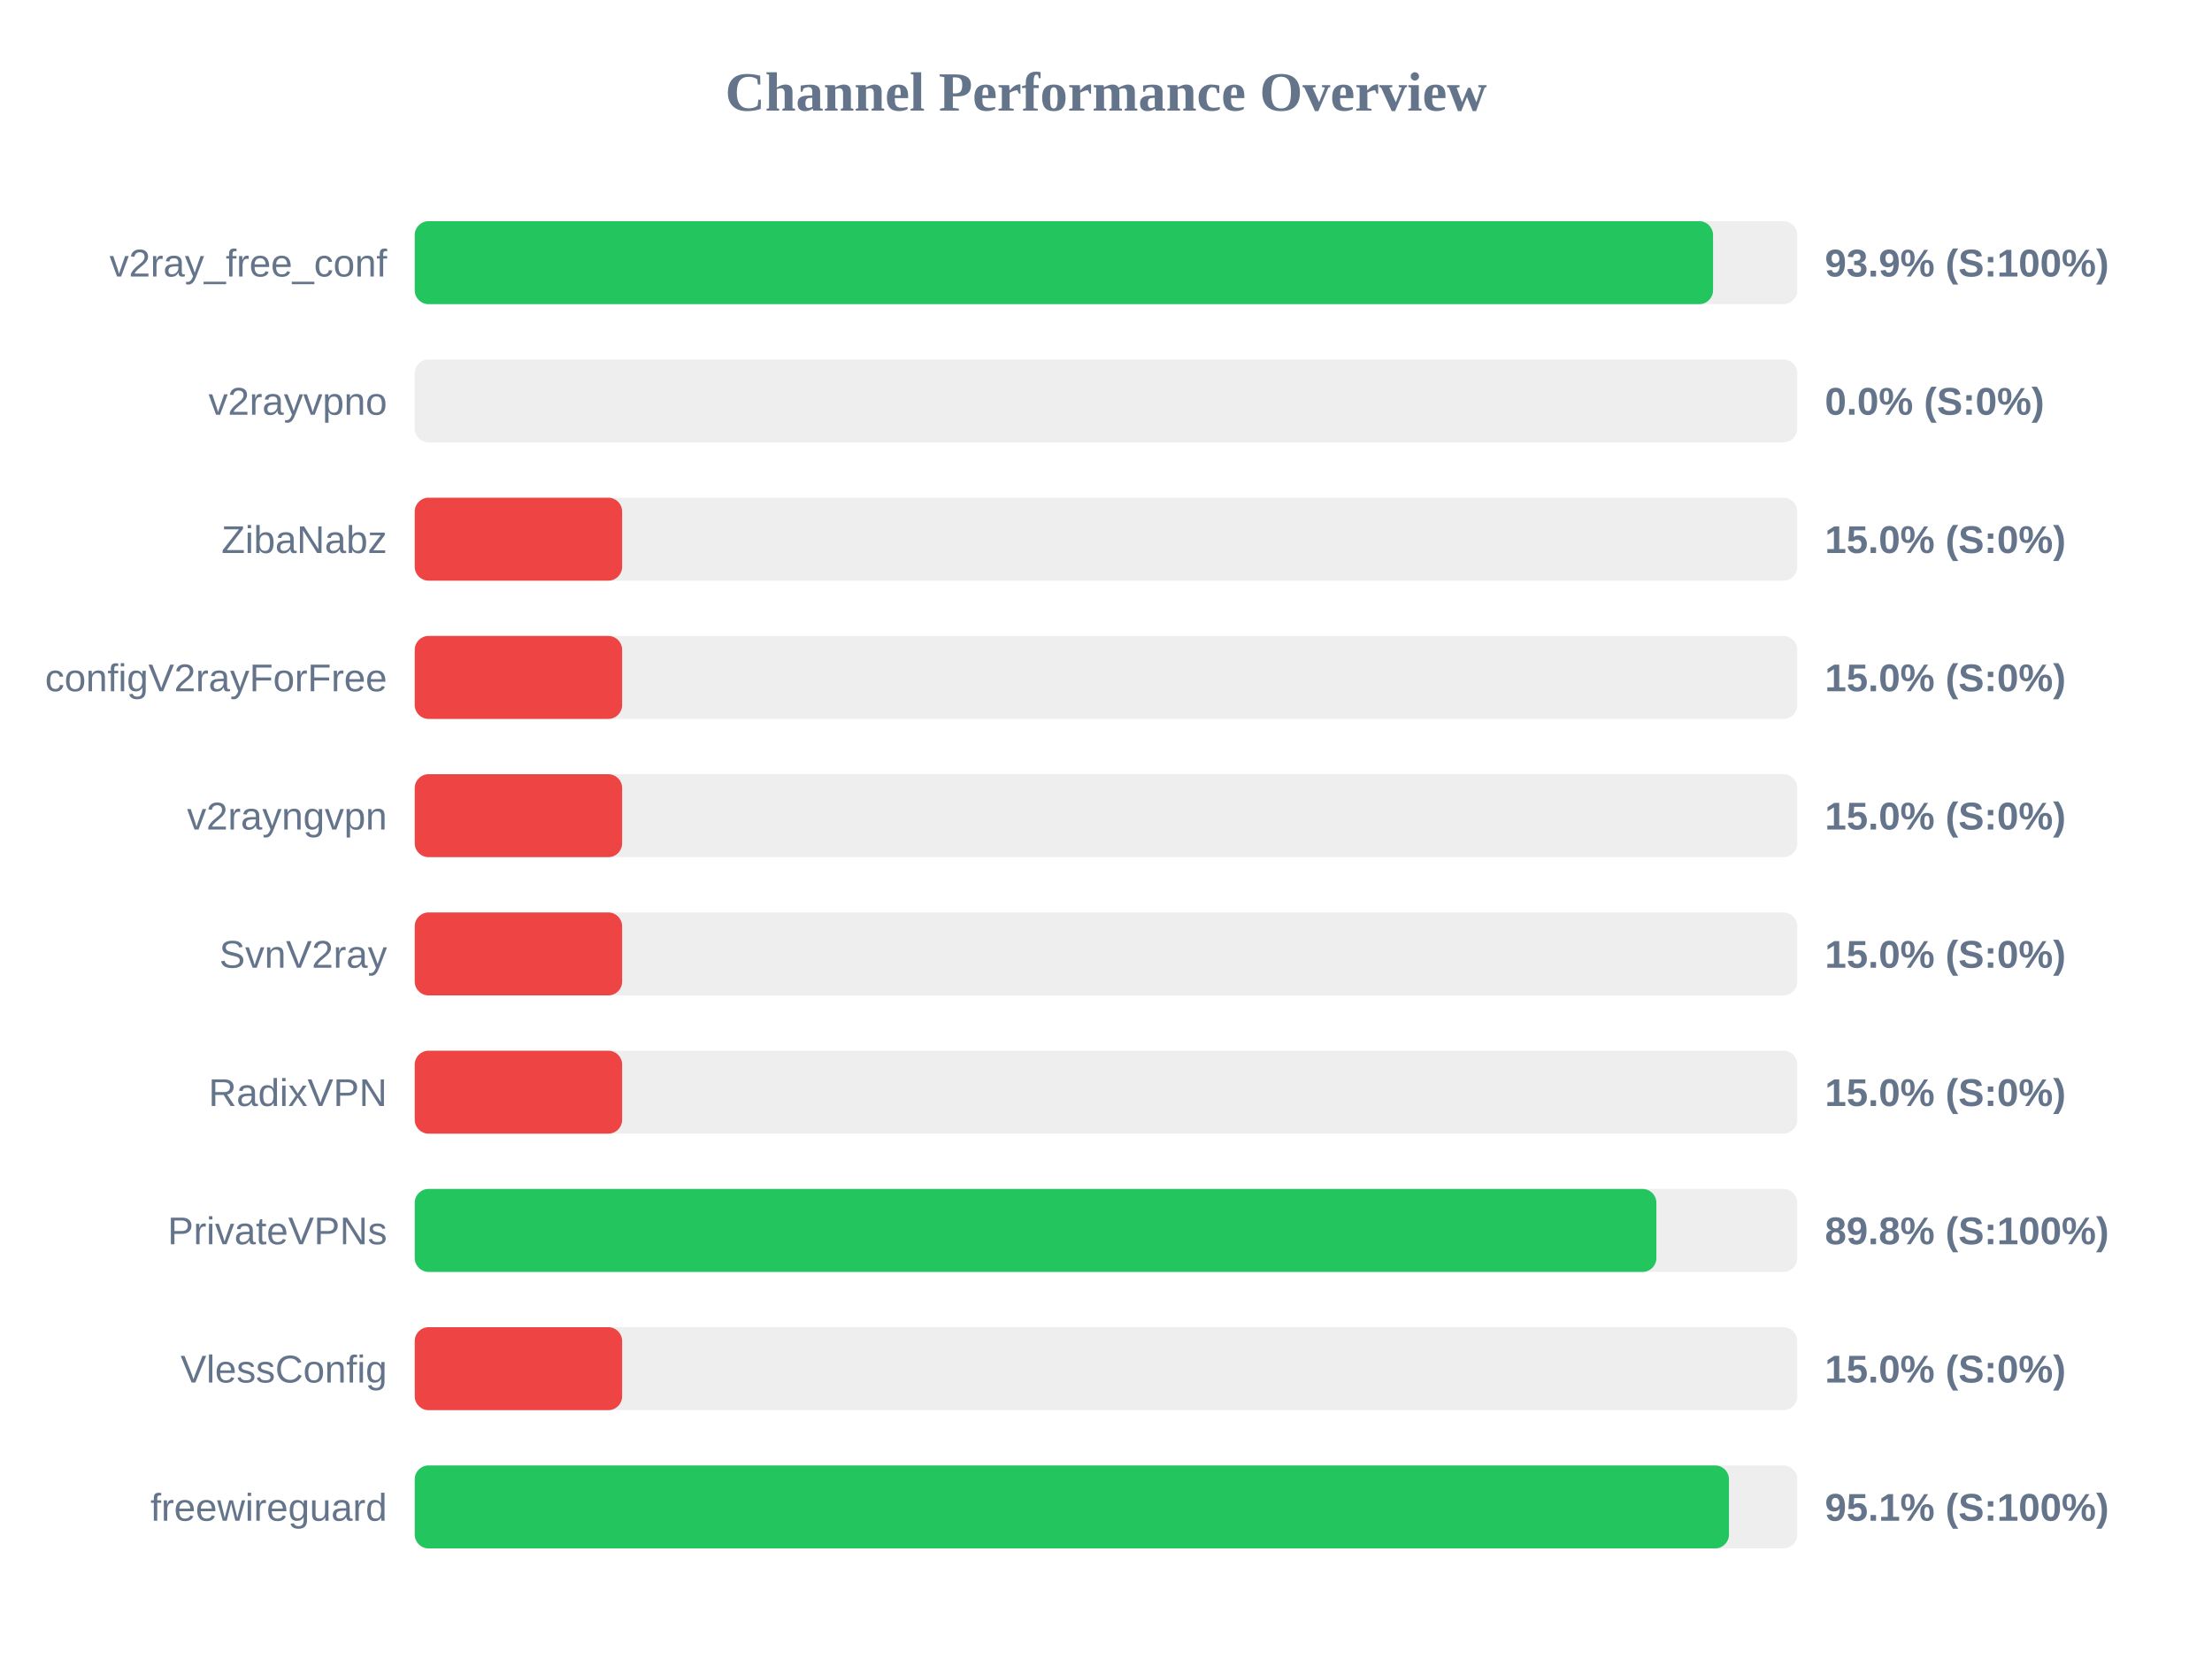
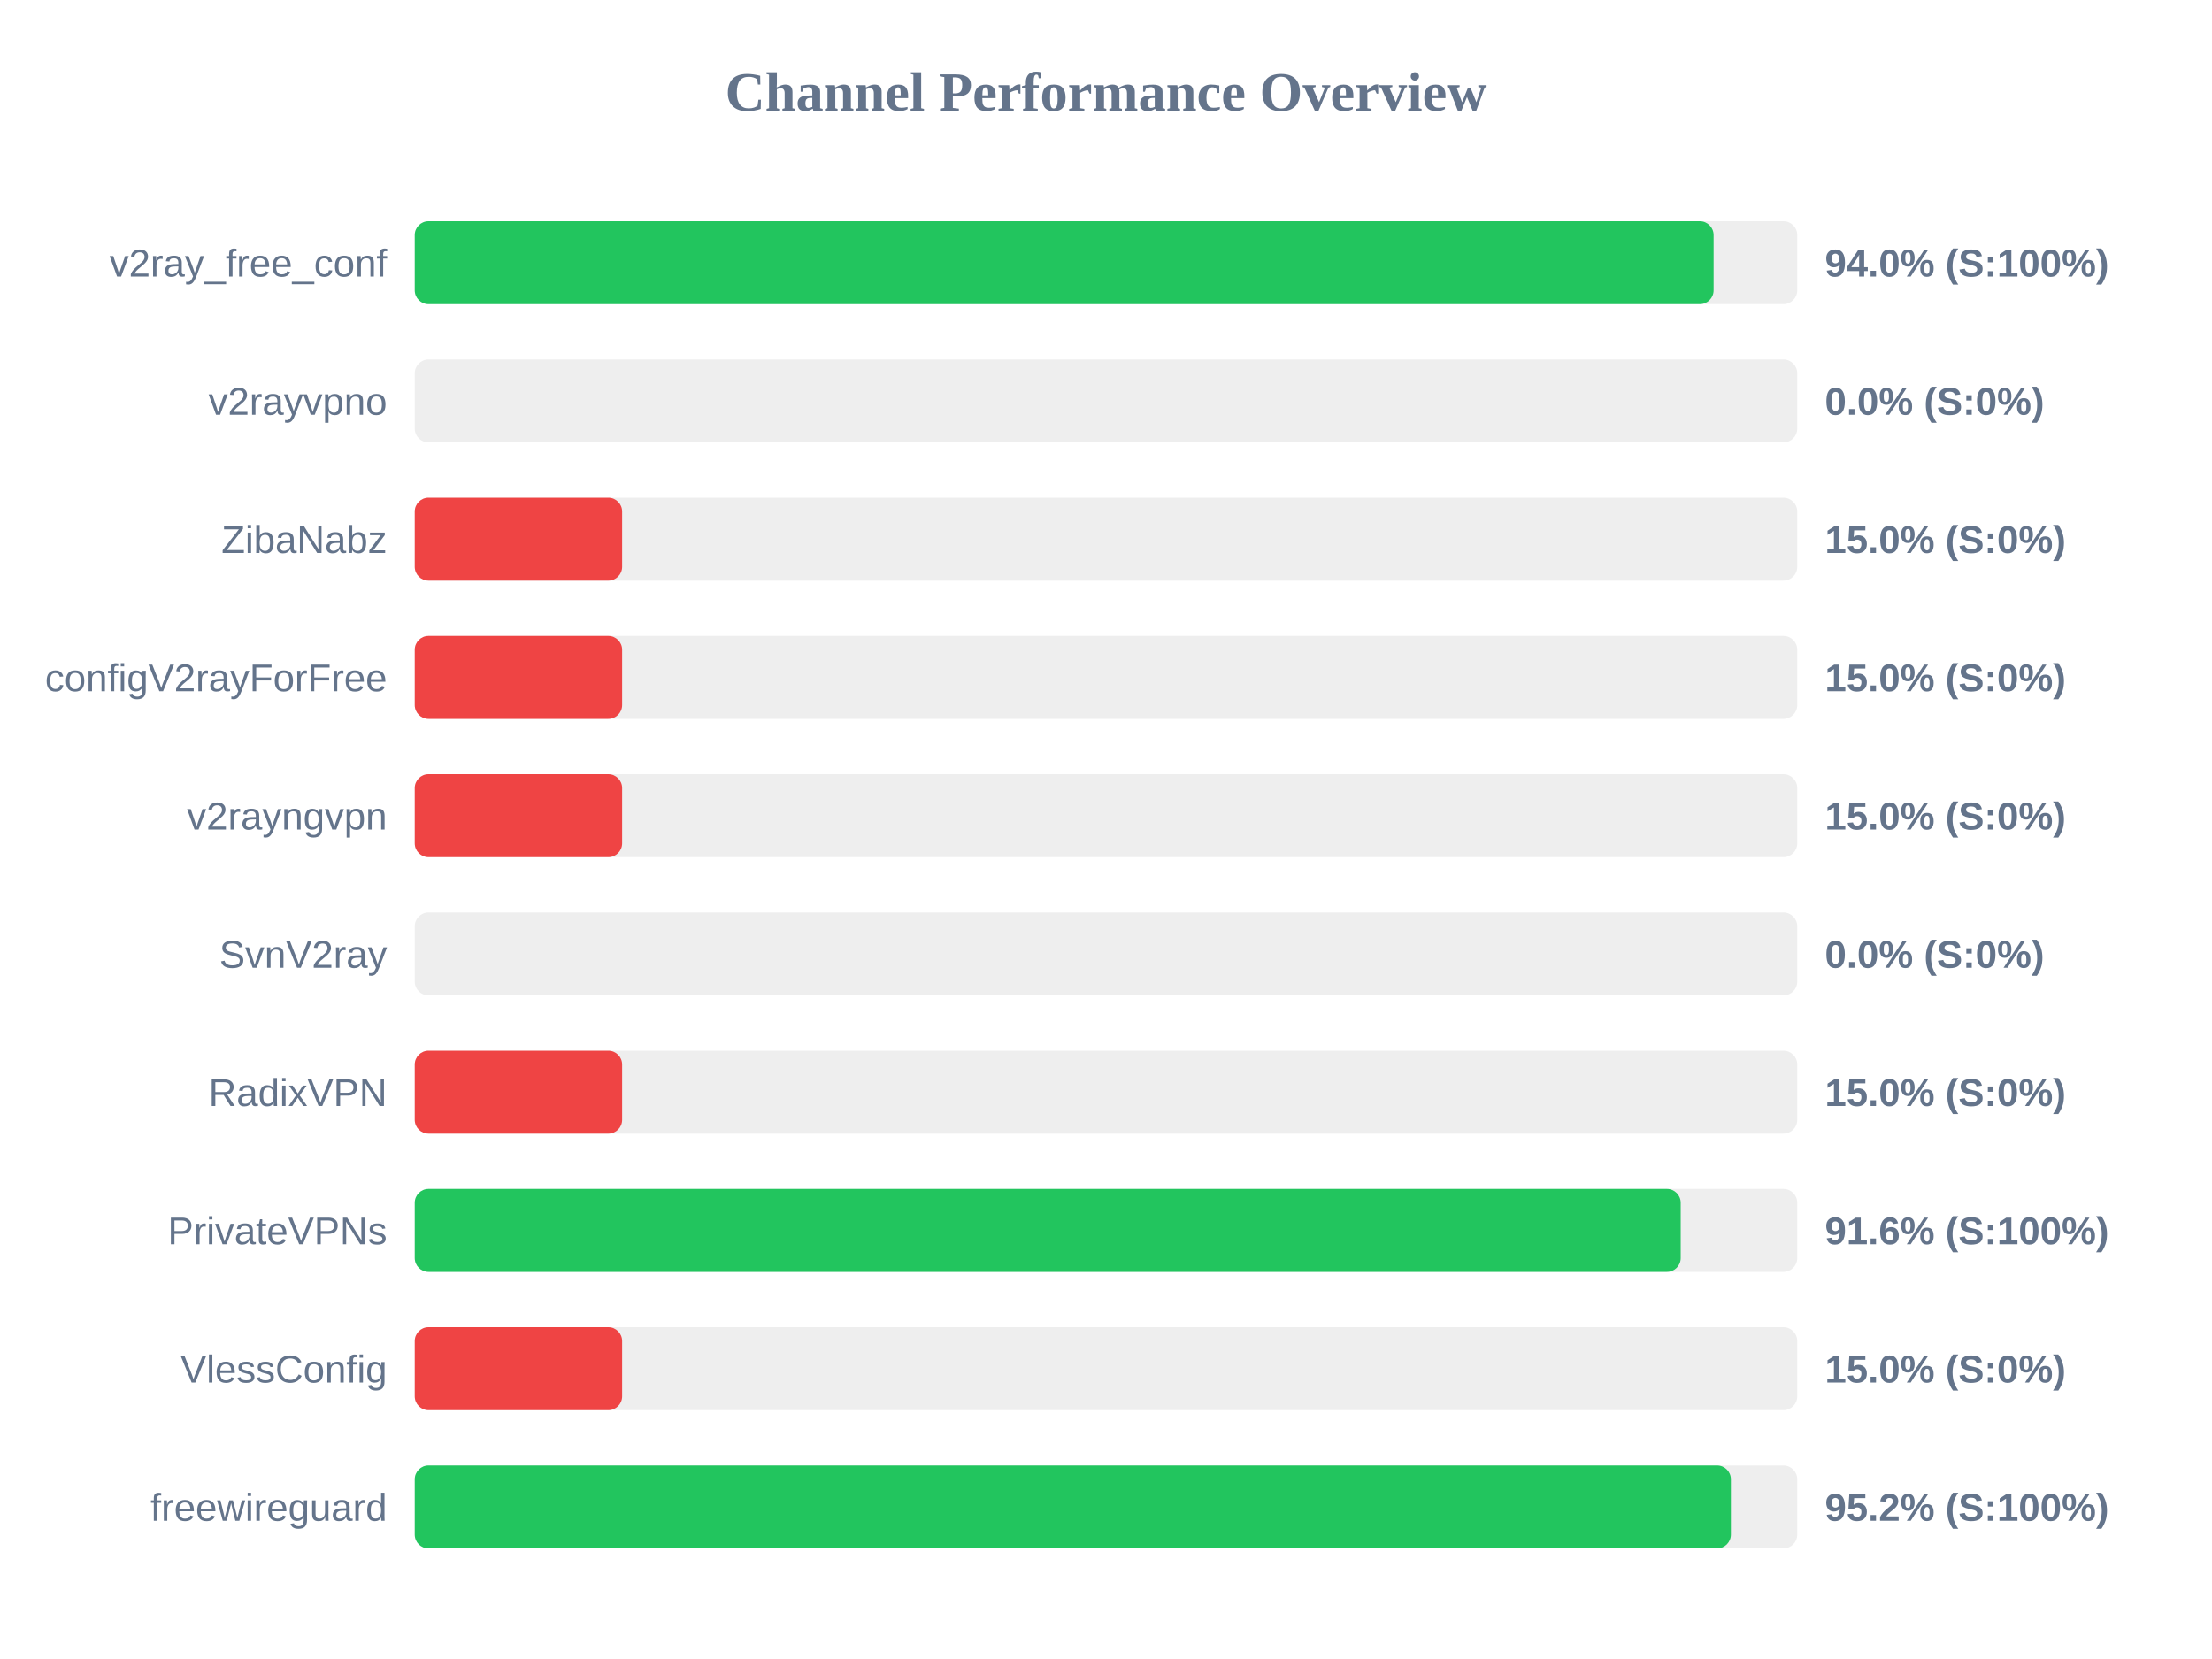
<svg xmlns="http://www.w3.org/2000/svg" width="800" height="600" version="1.1">
  <style>
        .row { font: 14px Arial; fill: #64748b; }
        .score { font: bold 14px Arial; fill: #64748b; }
    </style>
  <text x="400" y="40" text-anchor="middle" font-size="20px" font-weight="bold" fill="#64748b">Channel Performance Overview</text>
  <rect x="150" y="80" width="500" height="30" fill="#eee" rx="5" />
-   <rect x="150" y="80" width="469.55" height="30" fill="#22c55e" rx="5" />
+   <rect x="150" y="80" width="469.75" height="30" fill="#22c55e" rx="5" />
  <text x="140" y="100" text-anchor="end" class="row">v2ray_free_conf</text>
-   <text x="660" y="100" text-anchor="start" class="score">93.9% (S:100%)</text>
+   <text x="660" y="100" text-anchor="start" class="score">94.0% (S:100%)</text>
  <rect x="150" y="130" width="500" height="30" fill="#eee" rx="5" />
  <rect x="150" y="130" width="0.0" height="30" fill="#ef4444" rx="5" />
  <text x="140" y="150" text-anchor="end" class="row">v2rayvpno</text>
  <text x="660" y="150" text-anchor="start" class="score">0.0% (S:0%)</text>
  <rect x="150" y="180" width="500" height="30" fill="#eee" rx="5" />
  <rect x="150" y="180" width="75.0" height="30" fill="#ef4444" rx="5" />
  <text x="140" y="200" text-anchor="end" class="row">ZibaNabz</text>
  <text x="660" y="200" text-anchor="start" class="score">15.0% (S:0%)</text>
  <rect x="150" y="230" width="500" height="30" fill="#eee" rx="5" />
  <rect x="150" y="230" width="75.0" height="30" fill="#ef4444" rx="5" />
  <text x="140" y="250" text-anchor="end" class="row">configV2rayForFree</text>
  <text x="660" y="250" text-anchor="start" class="score">15.0% (S:0%)</text>
  <rect x="150" y="280" width="500" height="30" fill="#eee" rx="5" />
  <rect x="150" y="280" width="75.0" height="30" fill="#ef4444" rx="5" />
  <text x="140" y="300" text-anchor="end" class="row">v2rayngvpn</text>
  <text x="660" y="300" text-anchor="start" class="score">15.0% (S:0%)</text>
  <rect x="150" y="330" width="500" height="30" fill="#eee" rx="5" />
-   <rect x="150" y="330" width="75.0" height="30" fill="#ef4444" rx="5" />
+   <rect x="150" y="330" width="0.0" height="30" fill="#ef4444" rx="5" />
  <text x="140" y="350" text-anchor="end" class="row">SvnV2ray</text>
-   <text x="660" y="350" text-anchor="start" class="score">15.0% (S:0%)</text>
+   <text x="660" y="350" text-anchor="start" class="score">0.0% (S:0%)</text>
  <rect x="150" y="380" width="500" height="30" fill="#eee" rx="5" />
  <rect x="150" y="380" width="75.0" height="30" fill="#ef4444" rx="5" />
  <text x="140" y="400" text-anchor="end" class="row">RadixVPN</text>
  <text x="660" y="400" text-anchor="start" class="score">15.0% (S:0%)</text>
  <rect x="150" y="430" width="500" height="30" fill="#eee" rx="5" />
-   <rect x="150" y="430" width="449.05" height="30" fill="#22c55e" rx="5" />
+   <rect x="150" y="430" width="457.85" height="30" fill="#22c55e" rx="5" />
  <text x="140" y="450" text-anchor="end" class="row">PrivateVPNs</text>
-   <text x="660" y="450" text-anchor="start" class="score">89.8% (S:100%)</text>
+   <text x="660" y="450" text-anchor="start" class="score">91.6% (S:100%)</text>
  <rect x="150" y="480" width="500" height="30" fill="#eee" rx="5" />
  <rect x="150" y="480" width="75.0" height="30" fill="#ef4444" rx="5" />
  <text x="140" y="500" text-anchor="end" class="row">VlessConfig</text>
  <text x="660" y="500" text-anchor="start" class="score">15.0% (S:0%)</text>
  <rect x="150" y="530" width="500" height="30" fill="#eee" rx="5" />
-   <rect x="150" y="530" width="475.3" height="30" fill="#22c55e" rx="5" />
+   <rect x="150" y="530" width="476.0" height="30" fill="#22c55e" rx="5" />
  <text x="140" y="550" text-anchor="end" class="row">freewireguard</text>
-   <text x="660" y="550" text-anchor="start" class="score">95.1% (S:100%)</text>
+   <text x="660" y="550" text-anchor="start" class="score">95.2% (S:100%)</text>
</svg>
